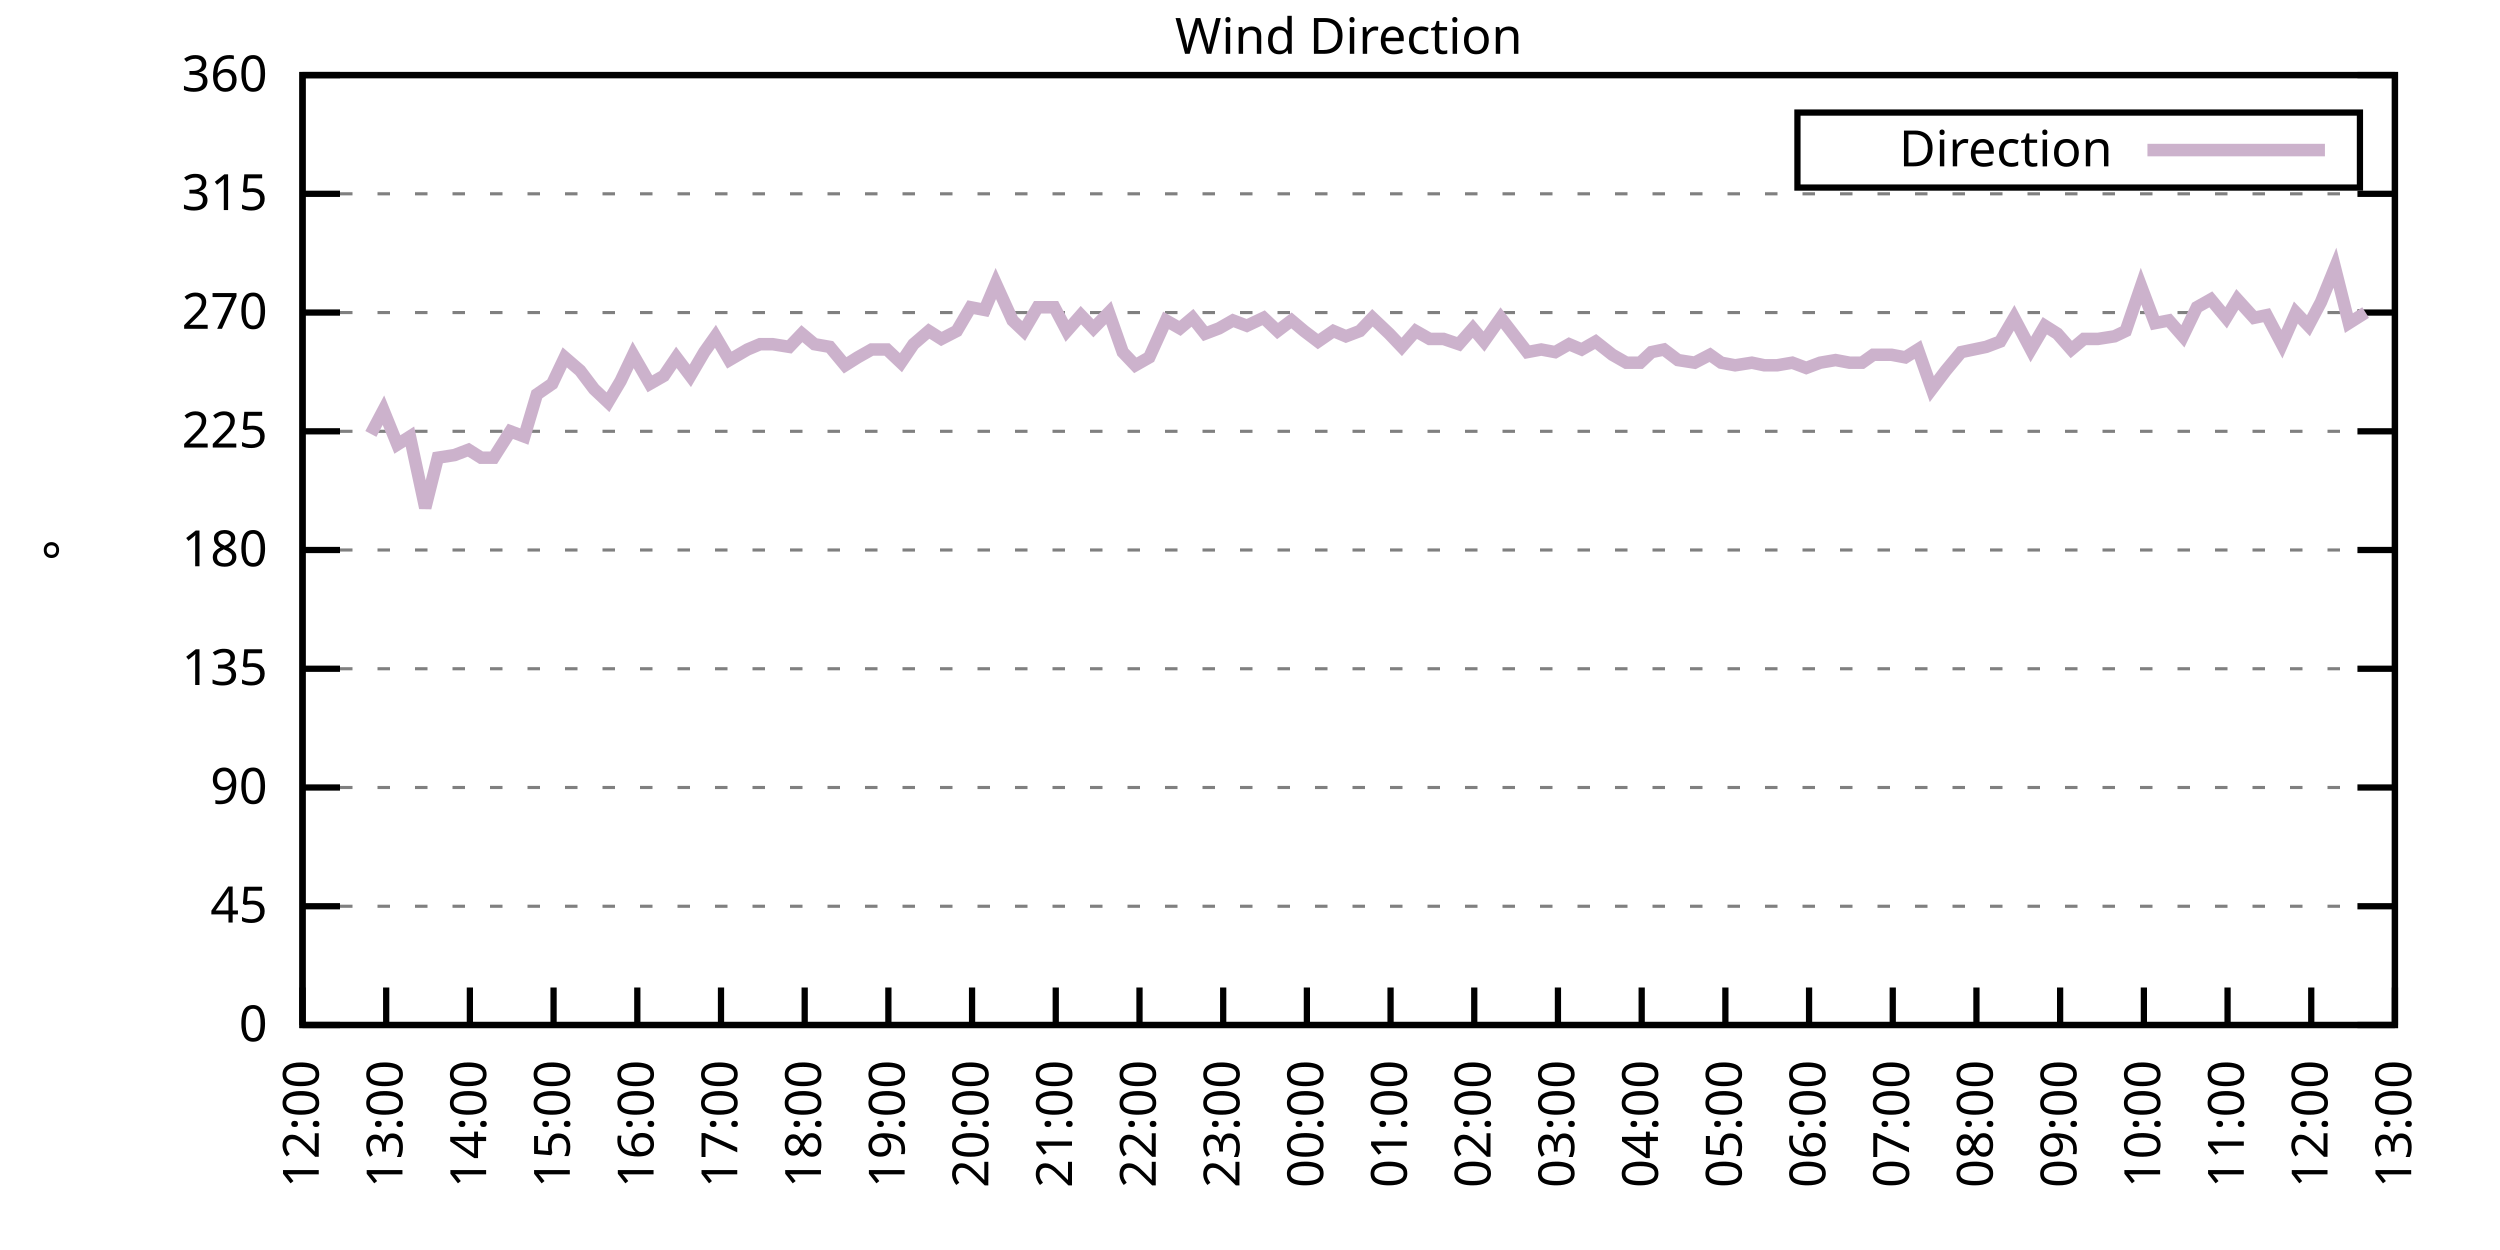
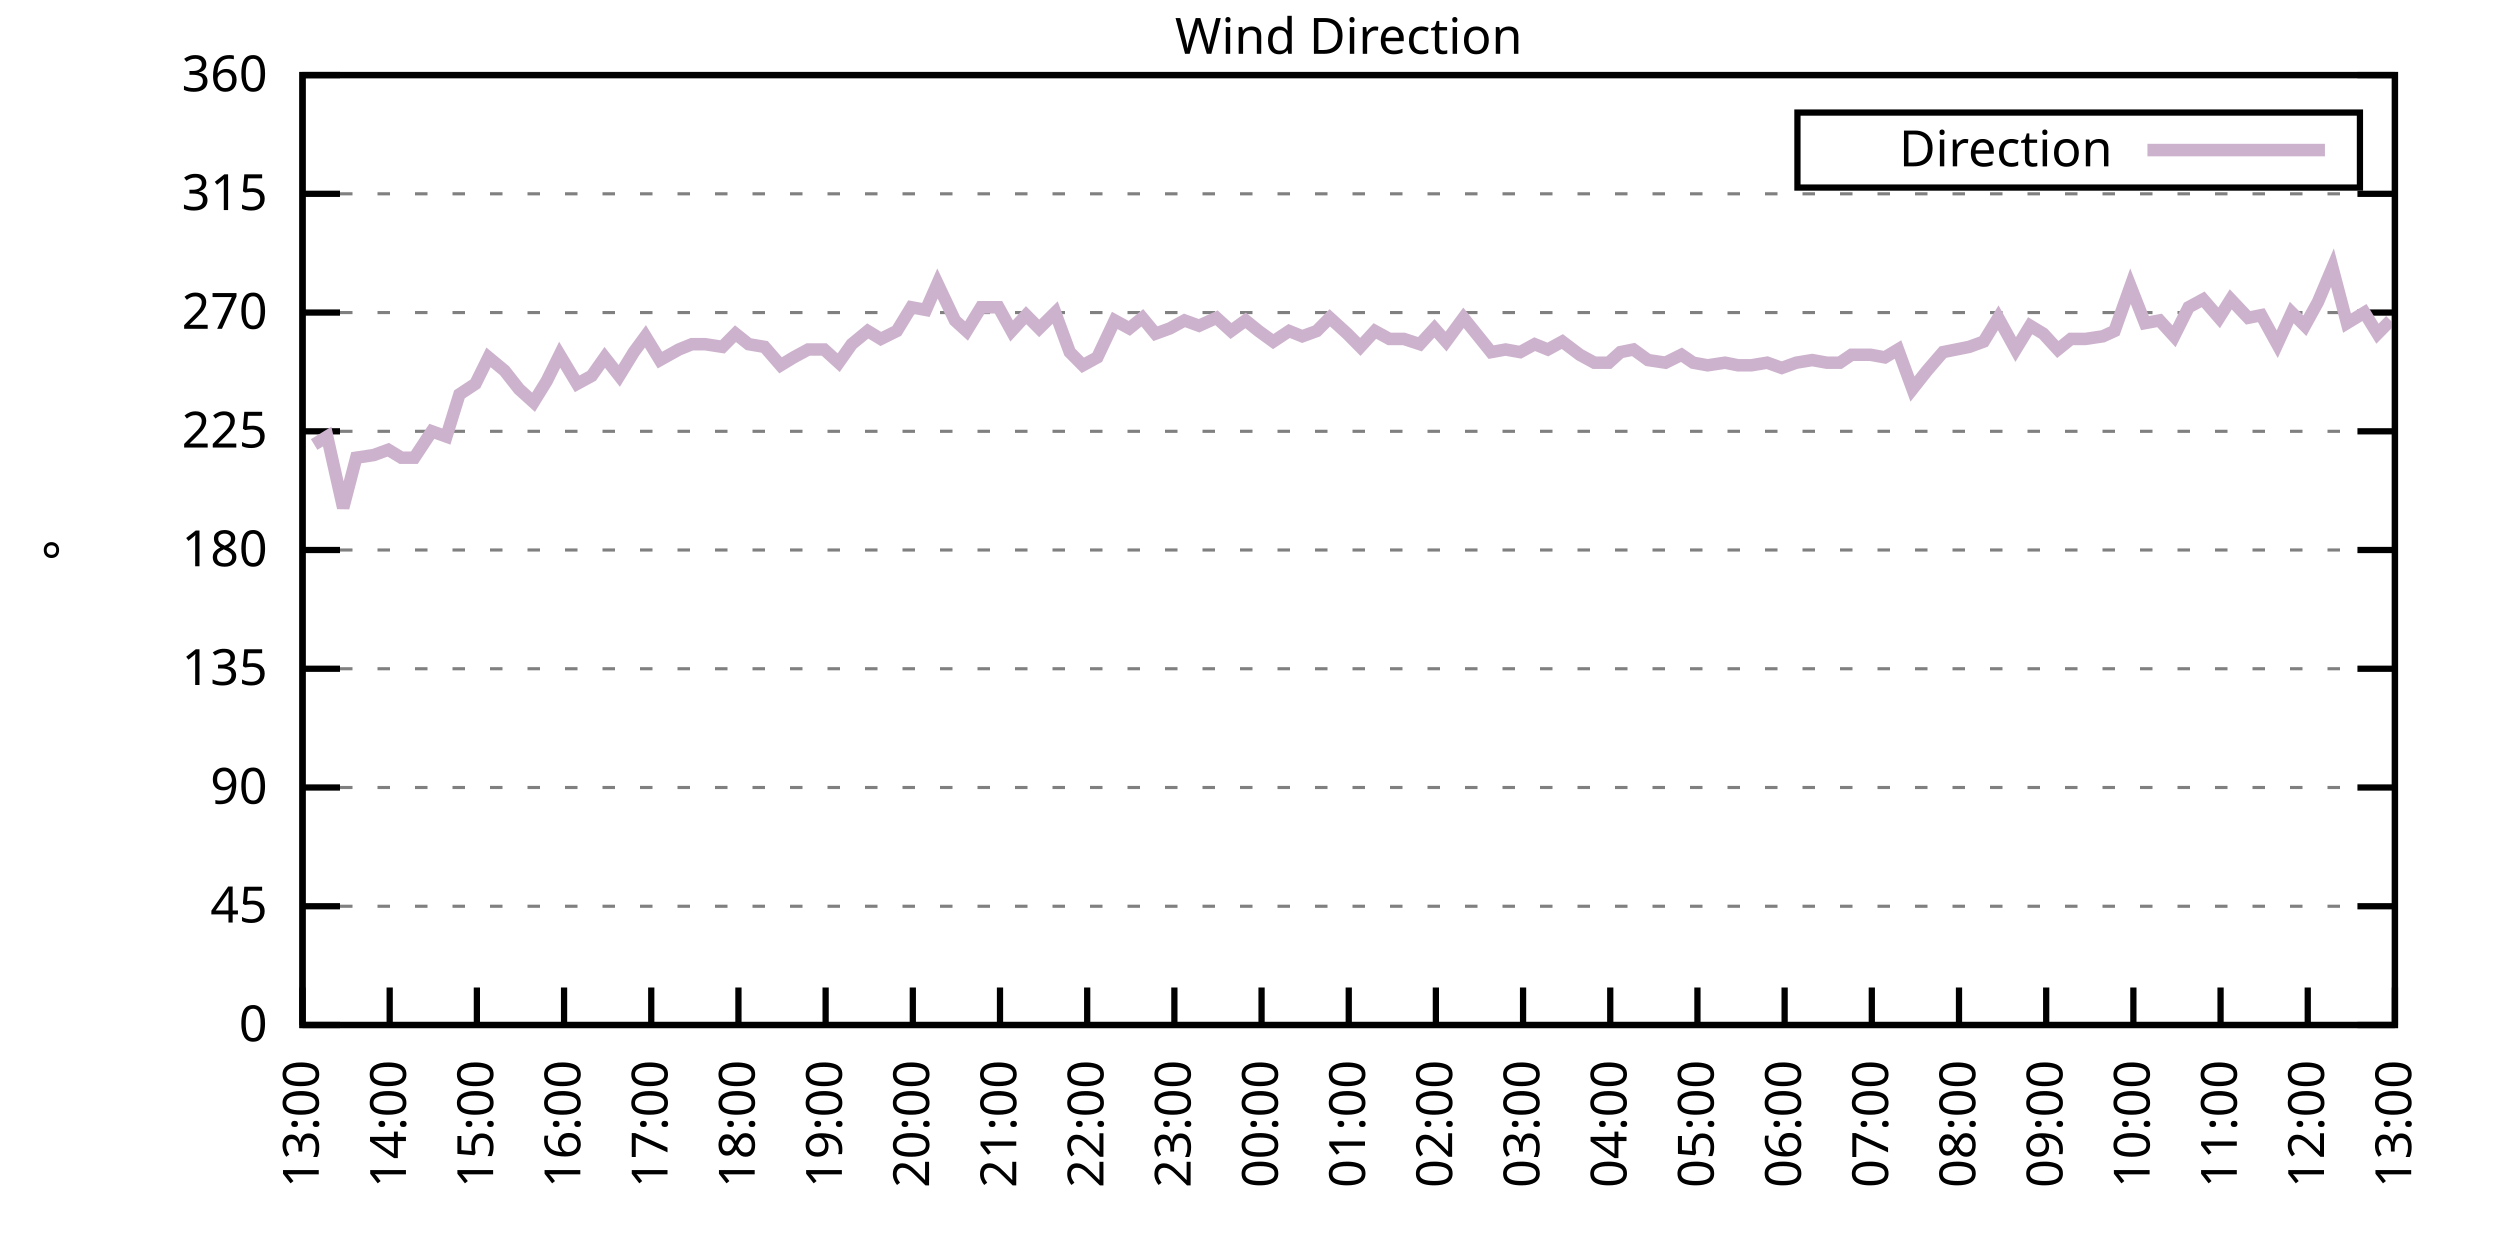
<svg xmlns="http://www.w3.org/2000/svg" xmlns:xlink="http://www.w3.org/1999/xlink" width="400" height="200" viewBox="0 0 400 200">
  <g id="gnuplot_canvas">
    <rect x="0" y="0" width="400" height="200" fill="none" />
    <defs>
      <circle id="gpDot" r="0.5" stroke-width="0.5" stroke="currentColor" />
      <path id="gpPt0" stroke-width="0.333" stroke="currentColor" d="M-1,0 h2 M0,-1 v2" />
      <path id="gpPt1" stroke-width="0.333" stroke="currentColor" d="M-1,-1 L1,1 M1,-1 L-1,1" />
      <path id="gpPt2" stroke-width="0.333" stroke="currentColor" d="M-1,0 L1,0 M0,-1 L0,1 M-1,-1 L1,1 M-1,1 L1,-1" />
      <rect id="gpPt3" stroke-width="0.333" stroke="currentColor" x="-1" y="-1" width="2" height="2" />
      <rect id="gpPt4" stroke-width="0.333" stroke="currentColor" fill="currentColor" x="-1" y="-1" width="2" height="2" />
      <circle id="gpPt5" stroke-width="0.333" stroke="currentColor" cx="0" cy="0" r="1" />
      <use xlink:href="#gpPt5" id="gpPt6" fill="currentColor" stroke="none" />
      <path id="gpPt7" stroke-width="0.333" stroke="currentColor" d="M0,-1.33 L-1.33,0.67 L1.33,0.67 z" />
      <use xlink:href="#gpPt7" id="gpPt8" fill="currentColor" stroke="none" />
      <use xlink:href="#gpPt7" id="gpPt9" stroke="currentColor" transform="rotate(180)" />
      <use xlink:href="#gpPt9" id="gpPt10" fill="currentColor" stroke="none" />
      <use xlink:href="#gpPt3" id="gpPt11" stroke="currentColor" transform="rotate(45)" />
      <use xlink:href="#gpPt11" id="gpPt12" fill="currentColor" stroke="none" />
      <path id="gpPt13" stroke-width="0.333" stroke="currentColor" d="M0,1.330 L1.265,0.411 L0.782,-1.067 L-0.782,-1.076 L-1.265,0.411 z" />
      <use xlink:href="#gpPt13" id="gpPt14" fill="currentColor" stroke="none" />
      <filter id="textbox" filterUnits="objectBoundingBox" x="0" y="0" height="1" width="1">
        <feFlood flood-color="white" flood-opacity="1" result="bgnd" />
        <feComposite in="SourceGraphic" in2="bgnd" operator="atop" />
      </filter>
      <filter id="greybox" filterUnits="objectBoundingBox" x="0" y="0" height="1" width="1">
        <feFlood flood-color="lightgrey" flood-opacity="1" result="grey" />
        <feComposite in="SourceGraphic" in2="grey" operator="atop" />
      </filter>
    </defs>
    <g fill="none" color="white" stroke="currentColor" stroke-width="1.00" stroke-linecap="butt" stroke-linejoin="miter">
</g>
    <g fill="none" color="black" stroke="currentColor" stroke-width="1.00" stroke-linecap="butt" stroke-linejoin="miter">
      <g stroke="none" shape-rendering="crispEdges">
        <polygon fill="rgb(255, 255, 255)" points="48.40,164.00 383.18,164.00 383.18,12.02 48.40,12.02 " />
      </g>
    </g>
    <g fill="none" color="black" stroke="currentColor" stroke-width="1.00" stroke-linecap="butt" stroke-linejoin="miter">
</g>
    <g fill="none" color="black" stroke="black" stroke-width="0.50" stroke-linecap="butt" stroke-linejoin="miter">
</g>
    <g fill="none" color="gray" stroke="currentColor" stroke-width="0.50" stroke-linecap="butt" stroke-linejoin="miter">
      <path stroke="gray" stroke-dasharray="2,4" class="gridline" d="M48.40,164.00 L383.19,164.00  " />
    </g>
    <g fill="none" color="gray" stroke="gray" stroke-width="1.00" stroke-linecap="butt" stroke-linejoin="miter">
</g>
    <g fill="none" color="black" stroke="currentColor" stroke-width="1.00" stroke-linecap="butt" stroke-linejoin="miter">
      <path stroke="black" d="M48.40,164.00 L54.40,164.00 M383.19,164.00 L377.19,164.00  " />
      <g transform="translate(42.80,166.60)" stroke="none" fill="black" font-family="Sans" font-size="8.00" text-anchor="end">
        <text>
          <tspan font-family="Sans"> 0</tspan>
        </text>
      </g>
    </g>
    <g fill="none" color="black" stroke="currentColor" stroke-width="1.00" stroke-linecap="butt" stroke-linejoin="miter">
</g>
    <g fill="none" color="black" stroke="black" stroke-width="0.50" stroke-linecap="butt" stroke-linejoin="miter">
</g>
    <g fill="none" color="gray" stroke="currentColor" stroke-width="0.50" stroke-linecap="butt" stroke-linejoin="miter">
      <path stroke="gray" stroke-dasharray="2,4" class="gridline" d="M48.40,145.00 L383.19,145.00  " />
    </g>
    <g fill="none" color="gray" stroke="gray" stroke-width="1.00" stroke-linecap="butt" stroke-linejoin="miter">
</g>
    <g fill="none" color="black" stroke="currentColor" stroke-width="1.00" stroke-linecap="butt" stroke-linejoin="miter">
      <path stroke="black" d="M48.40,145.00 L54.40,145.00 M383.19,145.00 L377.19,145.00  " />
      <g transform="translate(42.80,147.60)" stroke="none" fill="black" font-family="Sans" font-size="8.00" text-anchor="end">
        <text>
          <tspan font-family="Sans"> 45</tspan>
        </text>
      </g>
    </g>
    <g fill="none" color="black" stroke="currentColor" stroke-width="1.00" stroke-linecap="butt" stroke-linejoin="miter">
</g>
    <g fill="none" color="black" stroke="black" stroke-width="0.50" stroke-linecap="butt" stroke-linejoin="miter">
</g>
    <g fill="none" color="gray" stroke="currentColor" stroke-width="0.50" stroke-linecap="butt" stroke-linejoin="miter">
      <path stroke="gray" stroke-dasharray="2,4" class="gridline" d="M48.40,126.00 L383.19,126.00  " />
    </g>
    <g fill="none" color="gray" stroke="gray" stroke-width="1.00" stroke-linecap="butt" stroke-linejoin="miter">
</g>
    <g fill="none" color="black" stroke="currentColor" stroke-width="1.00" stroke-linecap="butt" stroke-linejoin="miter">
      <path stroke="black" d="M48.40,126.00 L54.40,126.00 M383.19,126.00 L377.19,126.00  " />
      <g transform="translate(42.80,128.60)" stroke="none" fill="black" font-family="Sans" font-size="8.00" text-anchor="end">
        <text>
          <tspan font-family="Sans"> 90</tspan>
        </text>
      </g>
    </g>
    <g fill="none" color="black" stroke="currentColor" stroke-width="1.00" stroke-linecap="butt" stroke-linejoin="miter">
</g>
    <g fill="none" color="black" stroke="black" stroke-width="0.50" stroke-linecap="butt" stroke-linejoin="miter">
</g>
    <g fill="none" color="gray" stroke="currentColor" stroke-width="0.50" stroke-linecap="butt" stroke-linejoin="miter">
      <path stroke="gray" stroke-dasharray="2,4" class="gridline" d="M48.40,107.00 L383.19,107.00  " />
    </g>
    <g fill="none" color="gray" stroke="gray" stroke-width="1.00" stroke-linecap="butt" stroke-linejoin="miter">
</g>
    <g fill="none" color="black" stroke="currentColor" stroke-width="1.00" stroke-linecap="butt" stroke-linejoin="miter">
      <path stroke="black" d="M48.40,107.00 L54.40,107.00 M383.19,107.00 L377.19,107.00  " />
      <g transform="translate(42.80,109.60)" stroke="none" fill="black" font-family="Sans" font-size="8.00" text-anchor="end">
        <text>
          <tspan font-family="Sans"> 135</tspan>
        </text>
      </g>
    </g>
    <g fill="none" color="black" stroke="currentColor" stroke-width="1.00" stroke-linecap="butt" stroke-linejoin="miter">
</g>
    <g fill="none" color="black" stroke="black" stroke-width="0.50" stroke-linecap="butt" stroke-linejoin="miter">
</g>
    <g fill="none" color="gray" stroke="currentColor" stroke-width="0.50" stroke-linecap="butt" stroke-linejoin="miter">
      <path stroke="gray" stroke-dasharray="2,4" class="gridline" d="M48.40,88.00 L383.19,88.00  " />
    </g>
    <g fill="none" color="gray" stroke="gray" stroke-width="1.00" stroke-linecap="butt" stroke-linejoin="miter">
</g>
    <g fill="none" color="black" stroke="currentColor" stroke-width="1.00" stroke-linecap="butt" stroke-linejoin="miter">
      <path stroke="black" d="M48.40,88.00 L54.40,88.00 M383.19,88.00 L377.19,88.00  " />
      <g transform="translate(42.80,90.60)" stroke="none" fill="black" font-family="Sans" font-size="8.00" text-anchor="end">
        <text>
          <tspan font-family="Sans"> 180</tspan>
        </text>
      </g>
    </g>
    <g fill="none" color="black" stroke="currentColor" stroke-width="1.00" stroke-linecap="butt" stroke-linejoin="miter">
</g>
    <g fill="none" color="black" stroke="black" stroke-width="0.50" stroke-linecap="butt" stroke-linejoin="miter">
</g>
    <g fill="none" color="gray" stroke="currentColor" stroke-width="0.50" stroke-linecap="butt" stroke-linejoin="miter">
      <path stroke="gray" stroke-dasharray="2,4" class="gridline" d="M48.40,69.01 L383.19,69.01  " />
    </g>
    <g fill="none" color="gray" stroke="gray" stroke-width="1.00" stroke-linecap="butt" stroke-linejoin="miter">
</g>
    <g fill="none" color="black" stroke="currentColor" stroke-width="1.00" stroke-linecap="butt" stroke-linejoin="miter">
      <path stroke="black" d="M48.40,69.01 L54.40,69.01 M383.19,69.01 L377.19,69.01  " />
      <g transform="translate(42.80,71.61)" stroke="none" fill="black" font-family="Sans" font-size="8.00" text-anchor="end">
        <text>
          <tspan font-family="Sans"> 225</tspan>
        </text>
      </g>
    </g>
    <g fill="none" color="black" stroke="currentColor" stroke-width="1.00" stroke-linecap="butt" stroke-linejoin="miter">
</g>
    <g fill="none" color="black" stroke="black" stroke-width="0.50" stroke-linecap="butt" stroke-linejoin="miter">
</g>
    <g fill="none" color="gray" stroke="currentColor" stroke-width="0.50" stroke-linecap="butt" stroke-linejoin="miter">
      <path stroke="gray" stroke-dasharray="2,4" class="gridline" d="M48.40,50.01 L383.19,50.01  " />
    </g>
    <g fill="none" color="gray" stroke="gray" stroke-width="1.00" stroke-linecap="butt" stroke-linejoin="miter">
</g>
    <g fill="none" color="black" stroke="currentColor" stroke-width="1.00" stroke-linecap="butt" stroke-linejoin="miter">
      <path stroke="black" d="M48.40,50.01 L54.40,50.01 M383.19,50.01 L377.19,50.01  " />
      <g transform="translate(42.80,52.61)" stroke="none" fill="black" font-family="Sans" font-size="8.00" text-anchor="end">
        <text>
          <tspan font-family="Sans"> 270</tspan>
        </text>
      </g>
    </g>
    <g fill="none" color="black" stroke="currentColor" stroke-width="1.00" stroke-linecap="butt" stroke-linejoin="miter">
</g>
    <g fill="none" color="black" stroke="black" stroke-width="0.50" stroke-linecap="butt" stroke-linejoin="miter">
</g>
    <g fill="none" color="gray" stroke="currentColor" stroke-width="0.50" stroke-linecap="butt" stroke-linejoin="miter">
      <path stroke="gray" stroke-dasharray="2,4" class="gridline" d="M48.40,31.01 L383.19,31.01  " />
    </g>
    <g fill="none" color="gray" stroke="gray" stroke-width="1.00" stroke-linecap="butt" stroke-linejoin="miter">
</g>
    <g fill="none" color="black" stroke="currentColor" stroke-width="1.00" stroke-linecap="butt" stroke-linejoin="miter">
      <path stroke="black" d="M48.40,31.01 L54.40,31.01 M383.19,31.01 L377.19,31.01  " />
      <g transform="translate(42.80,33.61)" stroke="none" fill="black" font-family="Sans" font-size="8.00" text-anchor="end">
        <text>
          <tspan font-family="Sans"> 315</tspan>
        </text>
      </g>
    </g>
    <g fill="none" color="black" stroke="currentColor" stroke-width="1.00" stroke-linecap="butt" stroke-linejoin="miter">
</g>
    <g fill="none" color="black" stroke="black" stroke-width="0.50" stroke-linecap="butt" stroke-linejoin="miter">
</g>
    <g fill="none" color="gray" stroke="currentColor" stroke-width="0.50" stroke-linecap="butt" stroke-linejoin="miter">
      <path stroke="gray" stroke-dasharray="2,4" class="gridline" d="M48.40,12.01 L383.19,12.01  " />
    </g>
    <g fill="none" color="gray" stroke="gray" stroke-width="1.00" stroke-linecap="butt" stroke-linejoin="miter">
</g>
    <g fill="none" color="black" stroke="currentColor" stroke-width="1.00" stroke-linecap="butt" stroke-linejoin="miter">
      <path stroke="black" d="M48.40,12.01 L54.40,12.01 M383.19,12.01 L377.19,12.01  " />
      <g transform="translate(42.80,14.61)" stroke="none" fill="black" font-family="Sans" font-size="8.00" text-anchor="end">
        <text>
          <tspan font-family="Sans"> 360</tspan>
        </text>
      </g>
    </g>
    <g fill="none" color="black" stroke="currentColor" stroke-width="1.00" stroke-linecap="butt" stroke-linejoin="miter">
      <path stroke="black" d="M48.40,164.00 L48.40,158.00  " />
      <g transform="translate(51.00,169.60) rotate(270.00)" stroke="none" fill="black" font-family="Sans" font-size="8.00" text-anchor="end">
        <text>
-           <tspan font-family="Sans">12:00</tspan>
-         </text>
-       </g>
-     </g>
-     <g fill="none" color="black" stroke="currentColor" stroke-width="1.00" stroke-linecap="butt" stroke-linejoin="miter">
-       <path stroke="black" d="M61.79,164.00 L61.79,158.00  " />
-       <g transform="translate(64.39,169.60) rotate(270.00)" stroke="none" fill="black" font-family="Sans" font-size="8.00" text-anchor="end">
-         <text>
          <tspan font-family="Sans">13:00</tspan>
        </text>
      </g>
    </g>
    <g fill="none" color="black" stroke="currentColor" stroke-width="1.00" stroke-linecap="butt" stroke-linejoin="miter">
-       <path stroke="black" d="M75.18,164.00 L75.18,158.00  " />
-       <g transform="translate(77.78,169.60) rotate(270.00)" stroke="none" fill="black" font-family="Sans" font-size="8.00" text-anchor="end">
+       <path stroke="black" d="M62.35,164.00 L62.35,158.00  " />
+       <g transform="translate(64.95,169.60) rotate(270.00)" stroke="none" fill="black" font-family="Sans" font-size="8.00" text-anchor="end">
        <text>
          <tspan font-family="Sans">14:00</tspan>
        </text>
      </g>
    </g>
    <g fill="none" color="black" stroke="currentColor" stroke-width="1.00" stroke-linecap="butt" stroke-linejoin="miter">
-       <path stroke="black" d="M88.57,164.00 L88.57,158.00  " />
-       <g transform="translate(91.17,169.60) rotate(270.00)" stroke="none" fill="black" font-family="Sans" font-size="8.00" text-anchor="end">
+       <path stroke="black" d="M76.30,164.00 L76.30,158.00  " />
+       <g transform="translate(78.90,169.60) rotate(270.00)" stroke="none" fill="black" font-family="Sans" font-size="8.00" text-anchor="end">
        <text>
          <tspan font-family="Sans">15:00</tspan>
        </text>
      </g>
    </g>
    <g fill="none" color="black" stroke="currentColor" stroke-width="1.00" stroke-linecap="butt" stroke-linejoin="miter">
-       <path stroke="black" d="M101.97,164.00 L101.97,158.00  " />
-       <g transform="translate(104.57,169.60) rotate(270.00)" stroke="none" fill="black" font-family="Sans" font-size="8.00" text-anchor="end">
+       <path stroke="black" d="M90.25,164.00 L90.25,158.00  " />
+       <g transform="translate(92.85,169.60) rotate(270.00)" stroke="none" fill="black" font-family="Sans" font-size="8.00" text-anchor="end">
        <text>
          <tspan font-family="Sans">16:00</tspan>
        </text>
      </g>
    </g>
    <g fill="none" color="black" stroke="currentColor" stroke-width="1.00" stroke-linecap="butt" stroke-linejoin="miter">
-       <path stroke="black" d="M115.36,164.00 L115.36,158.00  " />
-       <g transform="translate(117.96,169.60) rotate(270.00)" stroke="none" fill="black" font-family="Sans" font-size="8.00" text-anchor="end">
+       <path stroke="black" d="M104.20,164.00 L104.20,158.00  " />
+       <g transform="translate(106.80,169.60) rotate(270.00)" stroke="none" fill="black" font-family="Sans" font-size="8.00" text-anchor="end">
        <text>
          <tspan font-family="Sans">17:00</tspan>
        </text>
      </g>
    </g>
    <g fill="none" color="black" stroke="currentColor" stroke-width="1.00" stroke-linecap="butt" stroke-linejoin="miter">
-       <path stroke="black" d="M128.75,164.00 L128.75,158.00  " />
-       <g transform="translate(131.35,169.60) rotate(270.00)" stroke="none" fill="black" font-family="Sans" font-size="8.00" text-anchor="end">
+       <path stroke="black" d="M118.15,164.00 L118.15,158.00  " />
+       <g transform="translate(120.75,169.60) rotate(270.00)" stroke="none" fill="black" font-family="Sans" font-size="8.00" text-anchor="end">
        <text>
          <tspan font-family="Sans">18:00</tspan>
        </text>
      </g>
    </g>
    <g fill="none" color="black" stroke="currentColor" stroke-width="1.00" stroke-linecap="butt" stroke-linejoin="miter">
-       <path stroke="black" d="M142.14,164.00 L142.14,158.00  " />
-       <g transform="translate(144.74,169.60) rotate(270.00)" stroke="none" fill="black" font-family="Sans" font-size="8.00" text-anchor="end">
+       <path stroke="black" d="M132.10,164.00 L132.10,158.00  " />
+       <g transform="translate(134.70,169.60) rotate(270.00)" stroke="none" fill="black" font-family="Sans" font-size="8.00" text-anchor="end">
        <text>
          <tspan font-family="Sans">19:00</tspan>
        </text>
      </g>
    </g>
    <g fill="none" color="black" stroke="currentColor" stroke-width="1.00" stroke-linecap="butt" stroke-linejoin="miter">
-       <path stroke="black" d="M155.53,164.00 L155.53,158.00  " />
-       <g transform="translate(158.13,169.60) rotate(270.00)" stroke="none" fill="black" font-family="Sans" font-size="8.00" text-anchor="end">
+       <path stroke="black" d="M146.05,164.00 L146.05,158.00  " />
+       <g transform="translate(148.65,169.60) rotate(270.00)" stroke="none" fill="black" font-family="Sans" font-size="8.00" text-anchor="end">
        <text>
          <tspan font-family="Sans">20:00</tspan>
        </text>
      </g>
    </g>
    <g fill="none" color="black" stroke="currentColor" stroke-width="1.00" stroke-linecap="butt" stroke-linejoin="miter">
-       <path stroke="black" d="M168.92,164.00 L168.92,158.00  " />
-       <g transform="translate(171.52,169.60) rotate(270.00)" stroke="none" fill="black" font-family="Sans" font-size="8.00" text-anchor="end">
+       <path stroke="black" d="M160.00,164.00 L160.00,158.00  " />
+       <g transform="translate(162.60,169.60) rotate(270.00)" stroke="none" fill="black" font-family="Sans" font-size="8.00" text-anchor="end">
        <text>
          <tspan font-family="Sans">21:00</tspan>
        </text>
      </g>
    </g>
    <g fill="none" color="black" stroke="currentColor" stroke-width="1.00" stroke-linecap="butt" stroke-linejoin="miter">
-       <path stroke="black" d="M182.32,164.00 L182.32,158.00  " />
-       <g transform="translate(184.92,169.60) rotate(270.00)" stroke="none" fill="black" font-family="Sans" font-size="8.00" text-anchor="end">
+       <path stroke="black" d="M173.95,164.00 L173.95,158.00  " />
+       <g transform="translate(176.55,169.60) rotate(270.00)" stroke="none" fill="black" font-family="Sans" font-size="8.00" text-anchor="end">
        <text>
          <tspan font-family="Sans">22:00</tspan>
        </text>
      </g>
    </g>
    <g fill="none" color="black" stroke="currentColor" stroke-width="1.00" stroke-linecap="butt" stroke-linejoin="miter">
-       <path stroke="black" d="M195.71,164.00 L195.71,158.00  " />
-       <g transform="translate(198.31,169.60) rotate(270.00)" stroke="none" fill="black" font-family="Sans" font-size="8.00" text-anchor="end">
+       <path stroke="black" d="M187.90,164.00 L187.90,158.00  " />
+       <g transform="translate(190.50,169.60) rotate(270.00)" stroke="none" fill="black" font-family="Sans" font-size="8.00" text-anchor="end">
        <text>
          <tspan font-family="Sans">23:00</tspan>
        </text>
      </g>
    </g>
    <g fill="none" color="black" stroke="currentColor" stroke-width="1.00" stroke-linecap="butt" stroke-linejoin="miter">
-       <path stroke="black" d="M209.10,164.00 L209.10,158.00  " />
-       <g transform="translate(211.70,169.60) rotate(270.00)" stroke="none" fill="black" font-family="Sans" font-size="8.00" text-anchor="end">
+       <path stroke="black" d="M201.85,164.00 L201.85,158.00  " />
+       <g transform="translate(204.45,169.60) rotate(270.00)" stroke="none" fill="black" font-family="Sans" font-size="8.00" text-anchor="end">
        <text>
          <tspan font-family="Sans">00:00</tspan>
        </text>
      </g>
    </g>
    <g fill="none" color="black" stroke="currentColor" stroke-width="1.00" stroke-linecap="butt" stroke-linejoin="miter">
-       <path stroke="black" d="M222.49,164.00 L222.49,158.00  " />
-       <g transform="translate(225.09,169.60) rotate(270.00)" stroke="none" fill="black" font-family="Sans" font-size="8.00" text-anchor="end">
+       <path stroke="black" d="M215.80,164.00 L215.80,158.00  " />
+       <g transform="translate(218.40,169.60) rotate(270.00)" stroke="none" fill="black" font-family="Sans" font-size="8.00" text-anchor="end">
        <text>
          <tspan font-family="Sans">01:00</tspan>
        </text>
      </g>
    </g>
    <g fill="none" color="black" stroke="currentColor" stroke-width="1.00" stroke-linecap="butt" stroke-linejoin="miter">
-       <path stroke="black" d="M235.88,164.00 L235.88,158.00  " />
-       <g transform="translate(238.48,169.60) rotate(270.00)" stroke="none" fill="black" font-family="Sans" font-size="8.00" text-anchor="end">
+       <path stroke="black" d="M229.74,164.00 L229.74,158.00  " />
+       <g transform="translate(232.34,169.60) rotate(270.00)" stroke="none" fill="black" font-family="Sans" font-size="8.00" text-anchor="end">
        <text>
          <tspan font-family="Sans">02:00</tspan>
        </text>
      </g>
    </g>
    <g fill="none" color="black" stroke="currentColor" stroke-width="1.00" stroke-linecap="butt" stroke-linejoin="miter">
-       <path stroke="black" d="M249.27,164.00 L249.27,158.00  " />
-       <g transform="translate(251.87,169.60) rotate(270.00)" stroke="none" fill="black" font-family="Sans" font-size="8.00" text-anchor="end">
+       <path stroke="black" d="M243.69,164.00 L243.69,158.00  " />
+       <g transform="translate(246.29,169.60) rotate(270.00)" stroke="none" fill="black" font-family="Sans" font-size="8.00" text-anchor="end">
        <text>
          <tspan font-family="Sans">03:00</tspan>
        </text>
      </g>
    </g>
    <g fill="none" color="black" stroke="currentColor" stroke-width="1.00" stroke-linecap="butt" stroke-linejoin="miter">
-       <path stroke="black" d="M262.67,164.00 L262.67,158.00  " />
-       <g transform="translate(265.27,169.60) rotate(270.00)" stroke="none" fill="black" font-family="Sans" font-size="8.00" text-anchor="end">
+       <path stroke="black" d="M257.64,164.00 L257.64,158.00  " />
+       <g transform="translate(260.24,169.60) rotate(270.00)" stroke="none" fill="black" font-family="Sans" font-size="8.00" text-anchor="end">
        <text>
          <tspan font-family="Sans">04:00</tspan>
        </text>
      </g>
    </g>
    <g fill="none" color="black" stroke="currentColor" stroke-width="1.00" stroke-linecap="butt" stroke-linejoin="miter">
-       <path stroke="black" d="M276.06,164.00 L276.06,158.00  " />
-       <g transform="translate(278.66,169.60) rotate(270.00)" stroke="none" fill="black" font-family="Sans" font-size="8.00" text-anchor="end">
+       <path stroke="black" d="M271.59,164.00 L271.59,158.00  " />
+       <g transform="translate(274.19,169.60) rotate(270.00)" stroke="none" fill="black" font-family="Sans" font-size="8.00" text-anchor="end">
        <text>
          <tspan font-family="Sans">05:00</tspan>
        </text>
      </g>
    </g>
    <g fill="none" color="black" stroke="currentColor" stroke-width="1.00" stroke-linecap="butt" stroke-linejoin="miter">
-       <path stroke="black" d="M289.45,164.00 L289.45,158.00  " />
-       <g transform="translate(292.05,169.60) rotate(270.00)" stroke="none" fill="black" font-family="Sans" font-size="8.00" text-anchor="end">
+       <path stroke="black" d="M285.54,164.00 L285.54,158.00  " />
+       <g transform="translate(288.14,169.60) rotate(270.00)" stroke="none" fill="black" font-family="Sans" font-size="8.00" text-anchor="end">
        <text>
          <tspan font-family="Sans">06:00</tspan>
        </text>
      </g>
    </g>
    <g fill="none" color="black" stroke="currentColor" stroke-width="1.00" stroke-linecap="butt" stroke-linejoin="miter">
-       <path stroke="black" d="M302.84,164.00 L302.84,158.00  " />
-       <g transform="translate(305.44,169.60) rotate(270.00)" stroke="none" fill="black" font-family="Sans" font-size="8.00" text-anchor="end">
+       <path stroke="black" d="M299.49,164.00 L299.49,158.00  " />
+       <g transform="translate(302.09,169.60) rotate(270.00)" stroke="none" fill="black" font-family="Sans" font-size="8.00" text-anchor="end">
        <text>
          <tspan font-family="Sans">07:00</tspan>
        </text>
      </g>
    </g>
    <g fill="none" color="black" stroke="currentColor" stroke-width="1.00" stroke-linecap="butt" stroke-linejoin="miter">
-       <path stroke="black" d="M316.23,164.00 L316.23,158.00  " />
-       <g transform="translate(318.83,169.60) rotate(270.00)" stroke="none" fill="black" font-family="Sans" font-size="8.00" text-anchor="end">
+       <path stroke="black" d="M313.44,164.00 L313.44,158.00  " />
+       <g transform="translate(316.04,169.60) rotate(270.00)" stroke="none" fill="black" font-family="Sans" font-size="8.00" text-anchor="end">
        <text>
          <tspan font-family="Sans">08:00</tspan>
        </text>
      </g>
    </g>
    <g fill="none" color="black" stroke="currentColor" stroke-width="1.00" stroke-linecap="butt" stroke-linejoin="miter">
-       <path stroke="black" d="M329.62,164.00 L329.62,158.00  " />
-       <g transform="translate(332.22,169.60) rotate(270.00)" stroke="none" fill="black" font-family="Sans" font-size="8.00" text-anchor="end">
+       <path stroke="black" d="M327.39,164.00 L327.39,158.00  " />
+       <g transform="translate(329.99,169.60) rotate(270.00)" stroke="none" fill="black" font-family="Sans" font-size="8.00" text-anchor="end">
        <text>
          <tspan font-family="Sans">09:00</tspan>
        </text>
      </g>
    </g>
    <g fill="none" color="black" stroke="currentColor" stroke-width="1.00" stroke-linecap="butt" stroke-linejoin="miter">
-       <path stroke="black" d="M343.02,164.00 L343.02,158.00  " />
-       <g transform="translate(345.62,169.60) rotate(270.00)" stroke="none" fill="black" font-family="Sans" font-size="8.00" text-anchor="end">
+       <path stroke="black" d="M341.34,164.00 L341.34,158.00  " />
+       <g transform="translate(343.94,169.60) rotate(270.00)" stroke="none" fill="black" font-family="Sans" font-size="8.00" text-anchor="end">
        <text>
          <tspan font-family="Sans">10:00</tspan>
        </text>
      </g>
    </g>
    <g fill="none" color="black" stroke="currentColor" stroke-width="1.00" stroke-linecap="butt" stroke-linejoin="miter">
-       <path stroke="black" d="M356.41,164.00 L356.41,158.00  " />
-       <g transform="translate(359.01,169.60) rotate(270.00)" stroke="none" fill="black" font-family="Sans" font-size="8.00" text-anchor="end">
+       <path stroke="black" d="M355.29,164.00 L355.29,158.00  " />
+       <g transform="translate(357.89,169.60) rotate(270.00)" stroke="none" fill="black" font-family="Sans" font-size="8.00" text-anchor="end">
        <text>
          <tspan font-family="Sans">11:00</tspan>
        </text>
      </g>
    </g>
    <g fill="none" color="black" stroke="currentColor" stroke-width="1.00" stroke-linecap="butt" stroke-linejoin="miter">
-       <path stroke="black" d="M369.80,164.00 L369.80,158.00  " />
-       <g transform="translate(372.40,169.60) rotate(270.00)" stroke="none" fill="black" font-family="Sans" font-size="8.00" text-anchor="end">
+       <path stroke="black" d="M369.24,164.00 L369.24,158.00  " />
+       <g transform="translate(371.84,169.60) rotate(270.00)" stroke="none" fill="black" font-family="Sans" font-size="8.00" text-anchor="end">
        <text>
          <tspan font-family="Sans">12:00</tspan>
        </text>
      </g>
    </g>
    <g fill="none" color="black" stroke="currentColor" stroke-width="1.00" stroke-linecap="butt" stroke-linejoin="miter">
      <path stroke="black" d="M383.19,164.00 L383.19,158.00  " />
      <g transform="translate(385.79,169.60) rotate(270.00)" stroke="none" fill="black" font-family="Sans" font-size="8.00" text-anchor="end">
        <text>
          <tspan font-family="Sans">13:00</tspan>
        </text>
      </g>
    </g>
    <g fill="none" color="black" stroke="currentColor" stroke-width="1.00" stroke-linecap="butt" stroke-linejoin="miter">
</g>
    <g fill="none" color="black" stroke="currentColor" stroke-width="1.00" stroke-linecap="butt" stroke-linejoin="miter">
      <path stroke="black" d="M48.40,12.01 L48.40,164.00 L383.19,164.00 L383.19,12.01 L48.40,12.01 Z  " />
    </g>
    <g fill="none" color="black" stroke="currentColor" stroke-width="1.00" stroke-linecap="butt" stroke-linejoin="miter">
</g>
    <g fill="none" color="black" stroke="currentColor" stroke-width="1.00" stroke-linecap="butt" stroke-linejoin="miter">
      <path stroke="black" d="M287.59,30.01 L287.59,18.01 L377.59,18.01 L377.59,30.01 L287.59,30.01 Z  " />
    </g>
    <g id="Wind_direction_plot_1">
      <g fill="none" color="white" stroke="black" stroke-width="2.00" stroke-linecap="butt" stroke-linejoin="miter">
</g>
      <g fill="none" color="black" stroke="currentColor" stroke-width="2.00" stroke-linecap="butt" stroke-linejoin="miter">
        <g transform="translate(337.99,26.61)" stroke="none" fill="black" font-family="Sans" font-size="8.00" text-anchor="end">
          <text>
            <tspan font-family="Sans">Direction</tspan>
          </text>
        </g>
      </g>
      <g fill="none" color="black" stroke="currentColor" stroke-width="2.00" stroke-linecap="butt" stroke-linejoin="miter">
-         <path stroke="rgb(204, 178, 204)" d="M343.59,24.01 L371.99,24.01 M59.34,69.43 L61.35,65.63 L63.58,71.12 L65.59,69.85 L68.04,81.25 L70.05,73.23   L72.73,72.81 L74.96,71.96 L76.97,73.23 L78.98,73.23 L81.66,69.01 L83.89,69.85 L85.90,63.10 L88.35,61.41   L90.36,57.18 L92.82,59.30 L95.05,62.25 L97.28,64.36 L99.29,60.98 L101.30,56.76 L103.98,61.41 L106.21,60.14   L108.22,57.18 L110.45,60.14 L112.68,56.34 L114.47,53.81 L116.70,57.61 L119.60,55.92 L121.61,55.07 L123.62,55.07   L126.29,55.50 L128.30,53.39 L130.31,55.07 L132.77,55.50 L135.22,58.45 L137.23,57.18 L139.46,55.92 L141.92,55.92   L144.15,58.03 L146.16,55.07 L148.61,52.96 L150.62,54.23 L153.08,52.96 L155.31,49.16 L157.54,49.59 L159.33,45.36   L162.01,51.27 L163.79,52.96 L166.02,49.16 L168.70,49.16 L170.71,52.96 L172.94,50.43 L174.95,52.54 L177.41,50.01   L179.64,56.34 L181.65,58.45 L183.88,57.18 L186.56,51.27 L188.79,52.54 L190.80,50.85 L192.81,53.39 L195.04,52.54   L197.27,51.27 L199.50,52.12 L202.18,50.85 L204.41,52.96 L206.64,51.27 L208.65,52.96 L210.88,54.65 L213.34,52.96   L215.35,53.81 L217.58,52.96 L219.59,50.85 L222.27,53.39 L224.28,55.50 L226.51,52.96 L228.74,54.23 L230.97,54.23   L233.43,55.07 L235.66,52.54 L237.44,54.65 L240.12,50.85 L244.36,56.34 L246.60,55.92 L248.83,56.34 L251.06,55.07   L253.07,55.92 L255.30,54.65 L257.98,56.76 L260.21,58.03 L262.44,58.03 L264.23,56.34 L266.24,55.92 L268.47,57.61   L271.15,58.03 L273.60,56.76 L275.39,58.03 L277.62,58.45 L280.30,58.03 L282.31,58.45 L284.32,58.45 L286.77,58.03   L289.00,58.87 L291.23,58.03 L293.69,57.61 L295.92,58.03 L297.93,58.03 L299.72,56.76 L302.62,56.76 L304.85,57.18   L306.86,55.92 L309.09,62.25 L311.32,59.30 L313.78,56.34 L315.79,55.92 L317.79,55.50 L320.03,54.65 L322.26,50.85   L324.94,55.92 L327.17,52.12 L329.18,53.39 L331.41,55.92 L333.42,54.23 L335.65,54.23 L338.33,53.81 L340.11,52.96   L342.57,45.79 L344.80,51.70 L347.03,51.27 L349.26,53.81 L351.50,49.16 L353.73,47.90 L356.18,50.85 L357.97,47.90   L360.65,50.85 L362.66,50.43 L365.11,55.07 L367.34,50.01 L369.35,52.12 L371.36,48.32 L373.59,42.83 L375.82,51.70   L378.50,50.01  " />
+         <path stroke="rgb(204, 178, 204)" d="M343.59,24.01 L371.99,24.01 M50.26,71.12 L52.35,69.85 L54.91,81.25 L57.00,73.23 L59.79,72.81 L62.12,71.96   L64.21,73.23 L66.30,73.23 L69.09,69.01 L71.42,69.85 L73.51,63.10 L76.07,61.41 L78.16,57.18 L80.72,59.30   L83.04,62.25 L85.37,64.36 L87.46,60.98 L89.55,56.76 L92.34,61.41 L94.67,60.14 L96.76,57.18 L99.08,60.14   L101.41,56.34 L103.27,53.81 L105.59,57.61 L108.62,55.92 L110.71,55.07 L112.80,55.07 L115.59,55.50 L117.68,53.39   L119.78,55.07 L122.33,55.50 L124.89,58.45 L126.98,57.18 L129.31,55.92 L131.87,55.92 L134.19,58.03 L136.28,55.07   L138.84,52.96 L140.93,54.23 L143.49,52.96 L145.81,49.16 L148.14,49.59 L150.00,45.36 L152.79,51.27 L154.65,52.96   L156.97,49.16 L159.76,49.16 L161.86,52.96 L164.18,50.43 L166.27,52.54 L168.83,50.01 L171.16,56.34 L173.25,58.45   L175.57,57.18 L178.36,51.27 L180.69,52.54 L182.78,50.85 L184.87,53.39 L187.20,52.54 L189.52,51.27 L191.85,52.12   L194.64,50.85 L196.96,52.96 L199.29,51.27 L201.38,52.96 L203.71,54.65 L206.26,52.96 L208.36,53.81 L210.68,52.96   L212.77,50.85 L215.56,53.39 L217.65,55.50 L219.98,52.96 L222.30,54.23 L224.63,54.23 L227.19,55.07 L229.51,52.54   L231.37,54.65 L234.16,50.85 L238.58,56.34 L240.90,55.92 L243.23,56.34 L245.55,55.07 L247.65,55.92 L249.97,54.65   L252.76,56.76 L255.09,58.03 L257.41,58.03 L259.27,56.34 L261.36,55.92 L263.69,57.61 L266.48,58.03 L269.04,56.76   L270.90,58.03 L273.22,58.45 L276.01,58.03 L278.10,58.45 L280.20,58.45 L282.75,58.03 L285.08,58.87 L287.40,58.03   L289.96,57.61 L292.29,58.03 L294.38,58.03 L296.24,56.76 L299.26,56.76 L301.58,57.18 L303.68,55.92 L306.00,62.25   L308.33,59.30 L310.88,56.34 L312.98,55.92 L315.07,55.50 L317.39,54.65 L319.72,50.85 L322.51,55.92 L324.83,52.12   L326.93,53.39 L329.25,55.92 L331.34,54.23 L333.67,54.23 L336.46,53.81 L338.32,52.96 L340.88,45.79 L343.20,51.70   L345.53,51.27 L347.85,53.81 L350.18,49.16 L352.50,47.90 L355.06,50.85 L356.92,47.90 L359.71,50.85 L361.80,50.43   L364.36,55.07 L366.68,50.01 L368.78,52.12 L370.87,48.32 L373.19,42.83 L375.52,51.70 L378.31,50.01 L380.40,53.39   L382.49,51.27  " />
      </g>
    </g>
    <g fill="none" color="black" stroke="currentColor" stroke-width="2.00" stroke-linecap="butt" stroke-linejoin="miter">
</g>
    <g fill="none" color="black" stroke="black" stroke-width="1.00" stroke-linecap="butt" stroke-linejoin="miter">
</g>
    <g fill="none" color="black" stroke="currentColor" stroke-width="1.00" stroke-linecap="butt" stroke-linejoin="miter">
      <path stroke="black" d="M48.40,12.01 L48.40,164.00 L383.19,164.00 L383.19,12.01 L48.40,12.01 Z  " />
      <g transform="translate(12.80,88.01) rotate(270.00)" stroke="none" fill="black" font-family="Sans" font-size="8.00" text-anchor="middle">
        <text>
          <tspan font-family="Sans">°</tspan>
        </text>
      </g>
    </g>
    <g fill="none" color="black" stroke="currentColor" stroke-width="1.00" stroke-linecap="butt" stroke-linejoin="miter">
</g>
    <g fill="none" color="black" stroke="currentColor" stroke-width="1.00" stroke-linecap="butt" stroke-linejoin="miter">
      <g transform="translate(215.79,8.61)" stroke="none" fill="black" font-family="Sans" font-size="8.00" text-anchor="middle">
        <text>
          <tspan font-family="Sans">Wind Direction</tspan>
        </text>
      </g>
    </g>
    <g fill="none" color="black" stroke="currentColor" stroke-width="1.00" stroke-linecap="butt" stroke-linejoin="miter">
</g>
  </g>
</svg>
